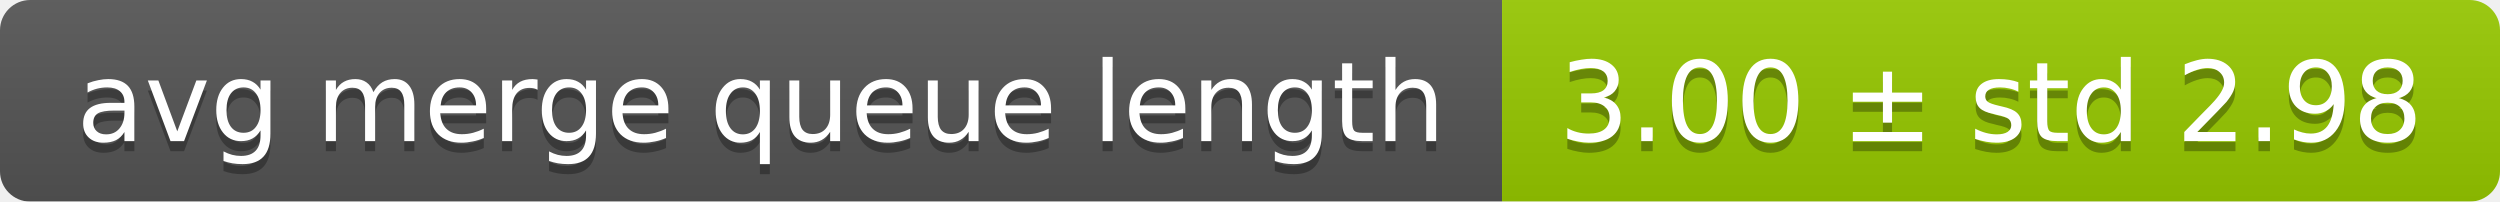
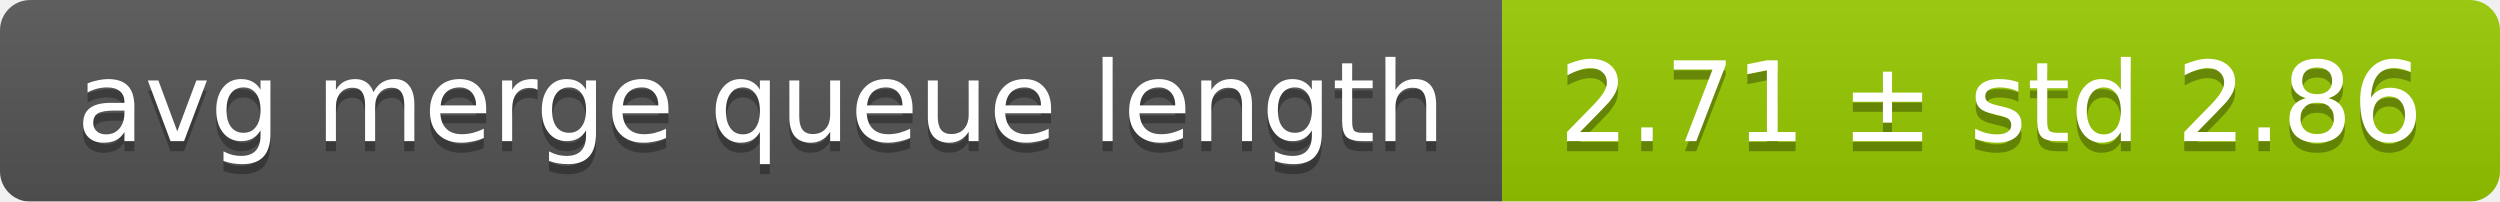
<svg xmlns="http://www.w3.org/2000/svg" width="248" height="20">
  <linearGradient id="smooth" x2="0" y2="100%">
    <stop offset="0" stop-color="#bbb" stop-opacity=".1" />
    <stop offset="1" stop-opacity=".1" />
  </linearGradient>
  <mask id="round">
    <rect width="248" height="20" rx="3" fill="#fff" />
  </mask>
  <g mask="url(#round)">
    <rect width="149" height="20" fill="#555" />
    <rect x="149" width="99" height="20" fill="#97ca00" />
    <rect width="248" height="20" fill="url(#smooth)" />
  </g>
  <g fill="#fff" text-anchor="middle" font-family="DejaVu Sans,Verdana,Geneva,sans-serif" font-size="11">
    <text x="75.5" y="15" fill="#010101" fill-opacity=".3">avg merge queue length</text>
    <text x="75.5" y="14">avg merge queue length</text>
-     <text x="197.5" y="15" fill="#010101" fill-opacity=".3">3.00 ± std 2.98</text>
-     <text x="197.5" y="14">3.00 ± std 2.98</text>
+     <text x="197.5" y="15" fill="#010101" fill-opacity=".3">2.71 ± std 2.86</text>
+     <text x="197.5" y="14">2.71 ± std 2.86</text>
  </g>
</svg>
